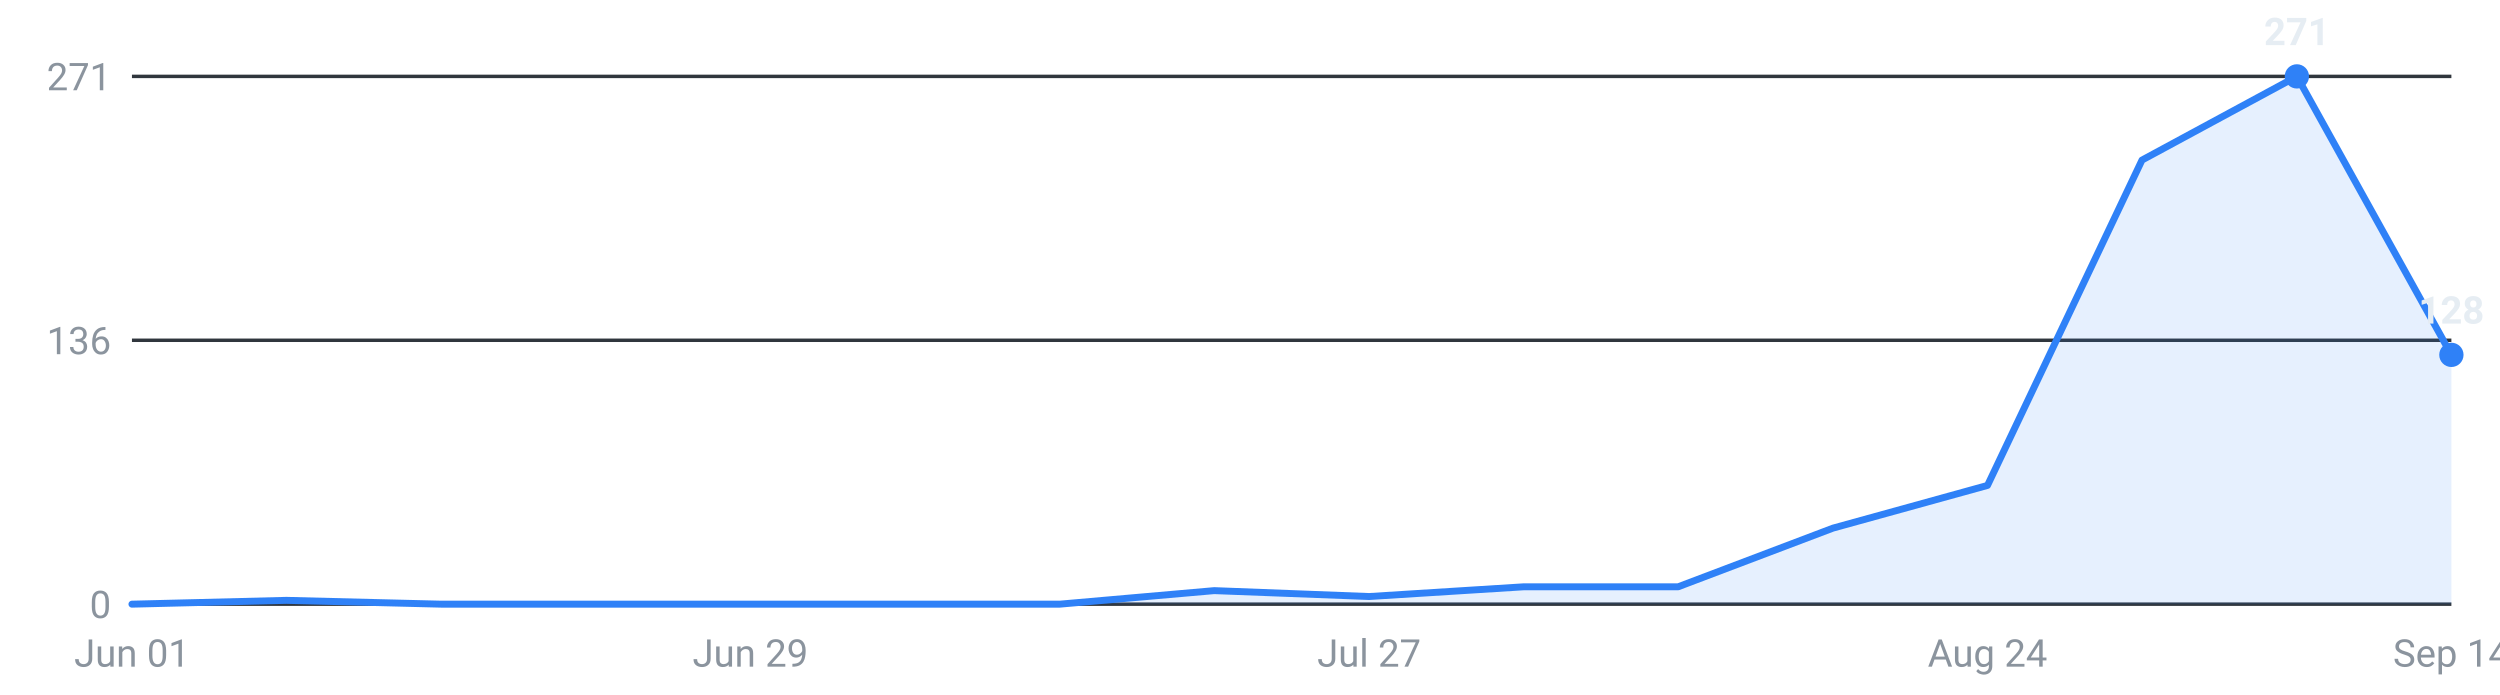
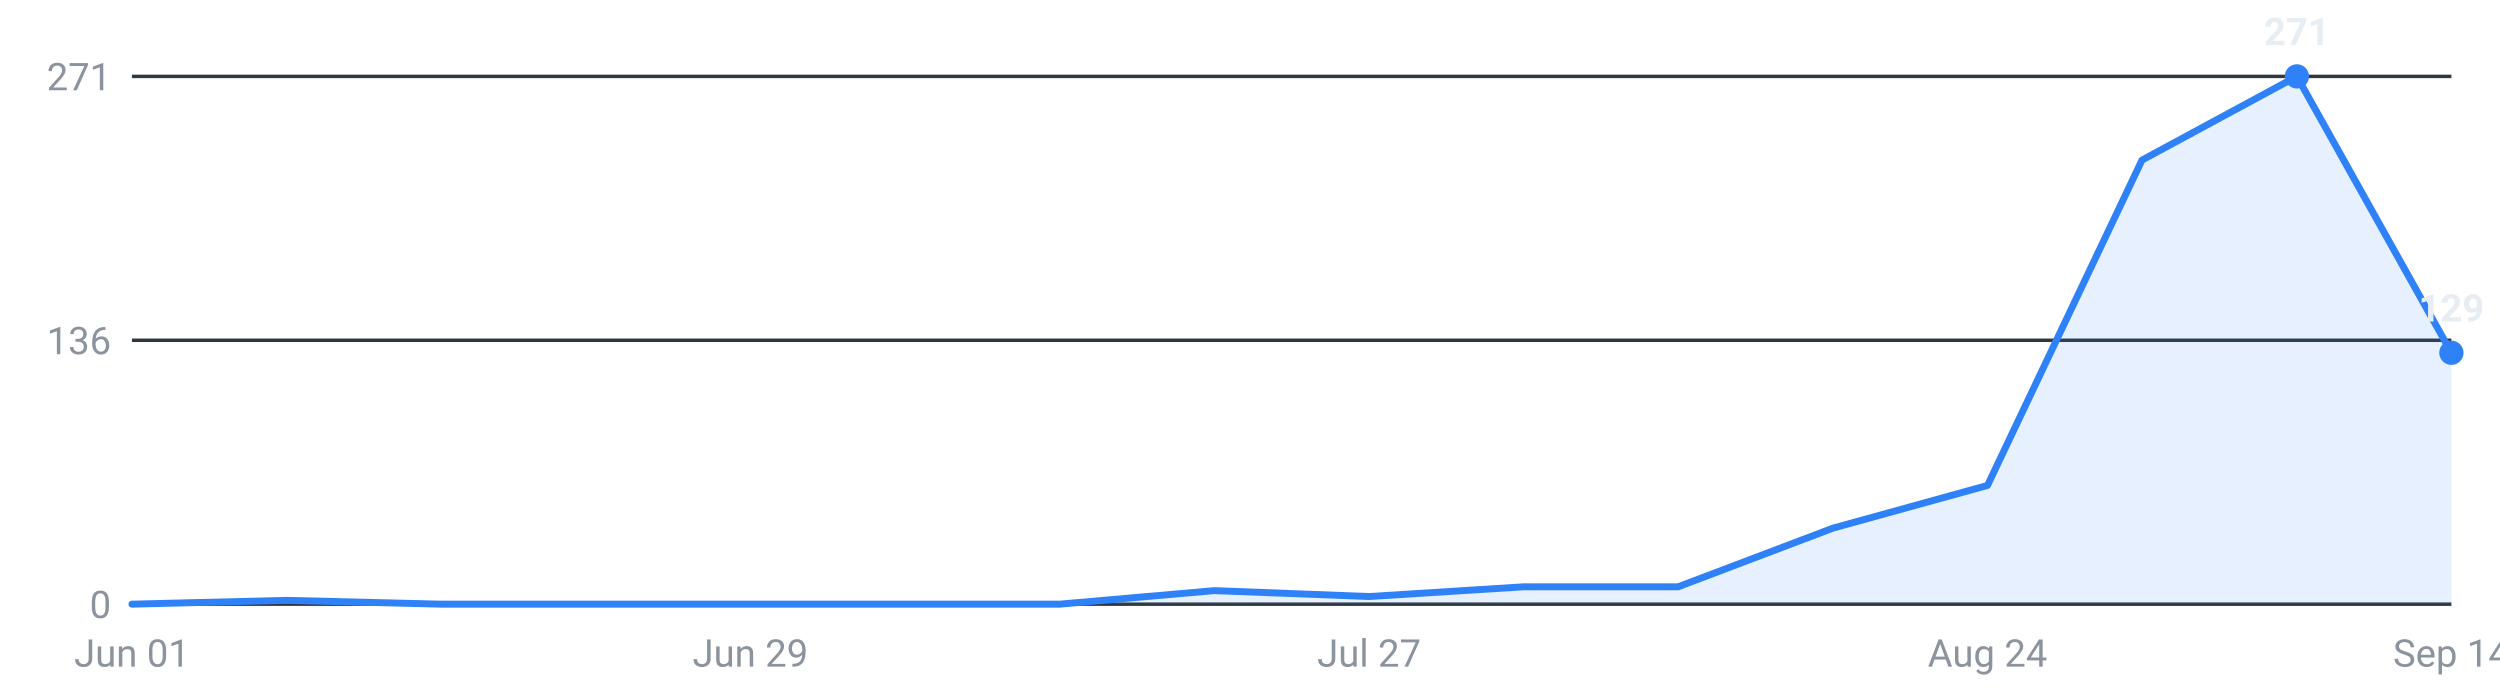
<svg xmlns="http://www.w3.org/2000/svg" viewBox="0 0 720 200" width="720" height="200" role="img" aria-label="Internships posted per week, last 16 weeks">
  <g font-family="-apple-system,Segoe UI,Roboto,sans-serif" font-size="11">
    <line x1="38" y1="174.0" x2="706" y2="174.0" stroke="#30363d" stroke-width="1" />
    <text x="32" y="178.0" text-anchor="end" fill="#8b949e">0</text>
    <line x1="38" y1="98.0" x2="706" y2="98.0" stroke="#30363d" stroke-width="1" />
    <text x="32" y="102.0" text-anchor="end" fill="#8b949e">136</text>
    <line x1="38" y1="22.0" x2="706" y2="22.0" stroke="#30363d" stroke-width="1" />
    <text x="32" y="26.0" text-anchor="end" fill="#8b949e">271</text>
-     <path d="M38.0,174 L38.0,174.0 L82.5,172.9 L127.1,174.0 L171.6,174.0 L216.1,174.0 L260.7,174.0 L305.2,174.0 L349.7,170.1 L394.3,171.8 L438.8,169.0 L483.3,169.0 L527.9,152.1 L572.4,139.8 L616.9,46.1 L661.5,22.0 L706.0,102.2 L706.0,174 Z" fill="#2f81f7" fill-opacity="0.12" />
-     <polyline points="38.0,174.0 82.5,172.9 127.1,174.0 171.6,174.0 216.1,174.0 260.7,174.0 305.2,174.0 349.7,170.1 394.3,171.8 438.8,169.0 483.3,169.0 527.9,152.1 572.4,139.8 616.9,46.1 661.5,22.0 706.0,102.2" fill="none" stroke="#2f81f7" stroke-width="2" stroke-linejoin="round" stroke-linecap="round" />
+     <path d="M38.0,174 L38.0,174.0 L82.5,172.9 L127.1,174.0 L171.6,174.0 L216.1,174.0 L260.7,174.0 L305.2,174.0 L349.7,170.1 L394.3,171.8 L438.8,169.0 L483.3,169.0 L527.9,152.1 L572.4,139.8 L616.9,46.1 L661.5,22.0 L706.0,101.6 L706.0,174 Z" fill="#2f81f7" fill-opacity="0.12" />
+     <polyline points="38.0,174.0 82.5,172.9 127.1,174.0 171.6,174.0 216.1,174.0 260.7,174.0 305.2,174.0 349.7,170.1 394.3,171.8 438.8,169.0 483.3,169.0 527.9,152.1 572.4,139.8 616.9,46.1 661.5,22.0 706.0,101.6" fill="none" stroke="#2f81f7" stroke-width="2" stroke-linejoin="round" stroke-linecap="round" />
    <circle cx="661.5" cy="22.0" r="3.5" fill="#2f81f7" />
    <text x="661.5" y="13.0" text-anchor="middle" fill="#e6edf3" font-weight="600">271</text>
-     <circle cx="706.0" cy="102.2" r="3.5" fill="#2f81f7" />
-     <text x="706.0" y="93.2" text-anchor="middle" fill="#e6edf3" font-weight="600">128</text>
+     <circle cx="706.0" cy="101.6" r="3.5" fill="#2f81f7" />
+     <text x="706.0" y="92.6" text-anchor="middle" fill="#e6edf3" font-weight="600">129</text>
    <text x="38.0" y="192" text-anchor="middle" fill="#8b949e">Jun 01</text>
    <text x="216.1" y="192" text-anchor="middle" fill="#8b949e">Jun 29</text>
    <text x="394.3" y="192" text-anchor="middle" fill="#8b949e">Jul 27</text>
    <text x="572.4" y="192" text-anchor="middle" fill="#8b949e">Aug 24</text>
    <text x="706.0" y="192" text-anchor="middle" fill="#8b949e">Sep 14</text>
  </g>
</svg>
